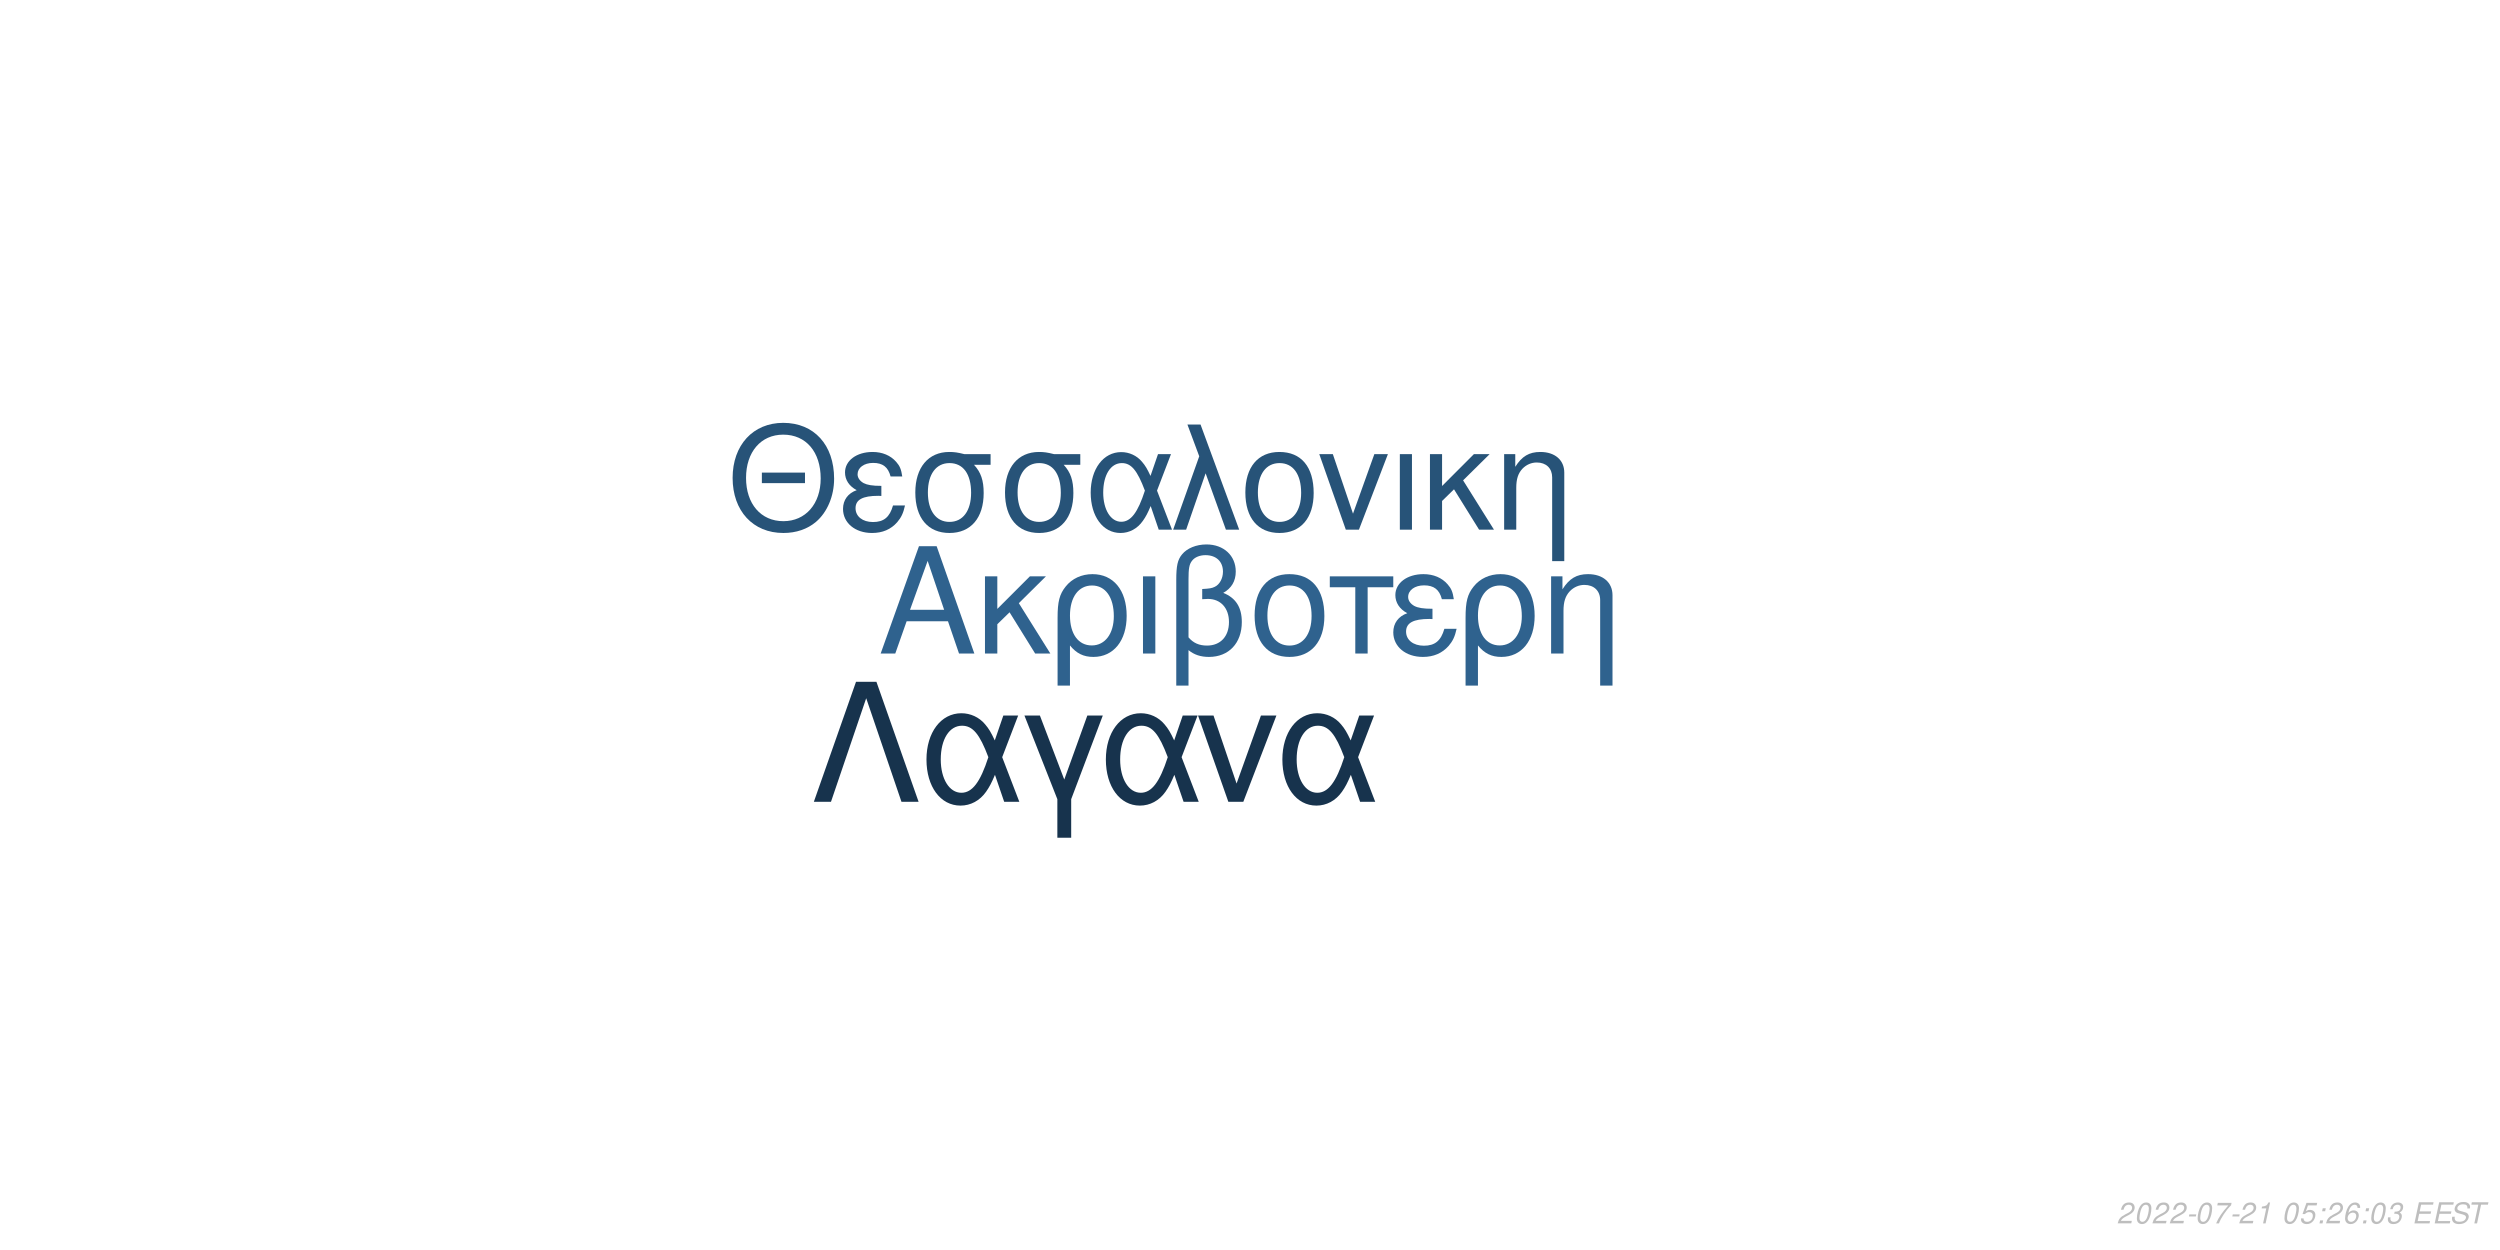
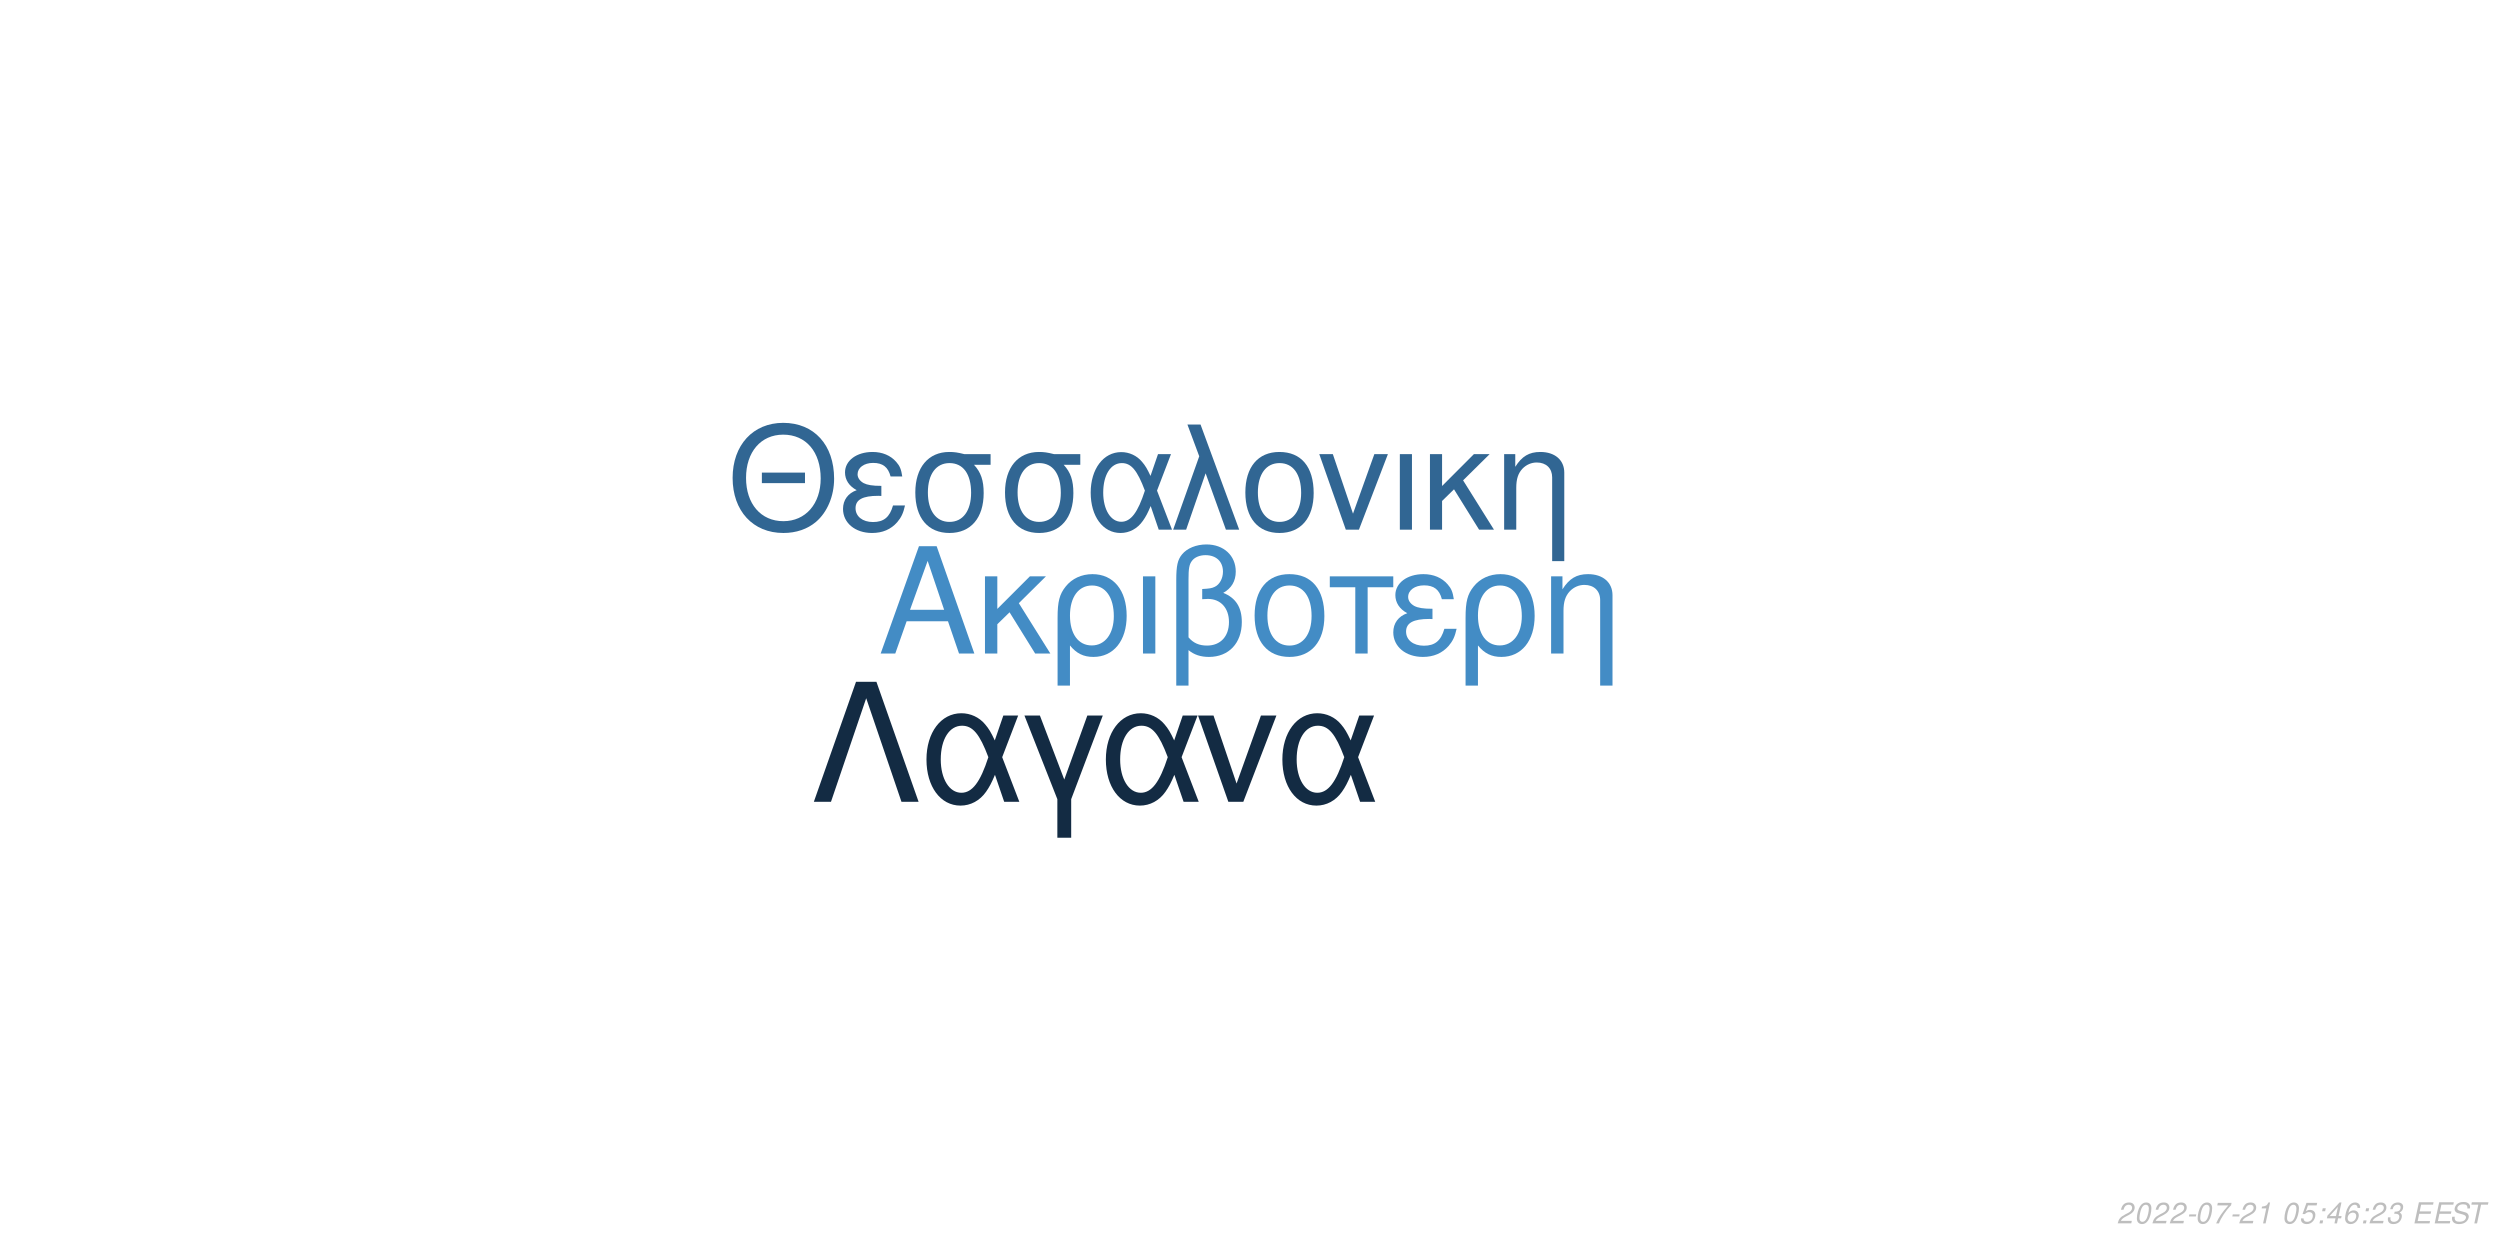
<svg xmlns="http://www.w3.org/2000/svg" xmlns:xlink="http://www.w3.org/1999/xlink" width="864pt" height="432pt" viewBox="0 0 864 432" version="1.1">
  <defs>
    <g>
      <symbol overflow="visible" id="glyph0-0">
        <path style="stroke:none;" d="" />
      </symbol>
      <symbol overflow="visible" id="glyph0-1">
        <path style="stroke:none;" d="M 24.125 -11.141 L 27.938 0 L 33.234 0 L 20.203 -37.094 L 14.094 -37.094 L 0.859 0 L 5.906 0 L 9.828 -11.141 Z M 22.797 -15.109 L 11 -15.109 L 17.094 -32.016 Z M 22.797 -15.109 " />
      </symbol>
      <symbol overflow="visible" id="glyph0-2">
        <path style="stroke:none;" d="M 7.172 -15.422 L 7.172 -26.672 L 2.906 -26.672 L 2.906 0 L 7.172 0 L 7.172 -10.125 L 11.406 -14.25 L 20.25 0 L 25.5 0 L 14.609 -17.406 L 23.969 -26.672 L 18.422 -26.672 Z M 7.172 -15.422 " />
      </symbol>
      <symbol overflow="visible" id="glyph0-3">
        <path style="stroke:none;" d="M 3 11.094 L 7.281 11.094 L 7.281 -2.797 C 9.516 -0.047 11.953 1.172 15.375 1.172 C 22.344 1.172 26.875 -4.422 26.875 -13.031 C 26.875 -21.891 22.297 -27.438 15.062 -27.438 C 11.297 -27.438 7.984 -25.906 5.797 -23.156 C 3.672 -20.516 3 -17.969 3 -12.359 Z M 14.906 -23.516 C 19.547 -23.516 22.438 -19.438 22.438 -12.922 C 22.438 -6.812 19.391 -2.797 14.812 -2.797 C 10.172 -2.797 7.281 -6.766 7.281 -13.125 C 7.281 -19.484 10.234 -23.516 14.906 -23.516 Z M 14.906 -23.516 " />
      </symbol>
      <symbol overflow="visible" id="glyph0-4">
        <path style="stroke:none;" d="M 3.516 0 L 7.781 0 L 7.781 -26.672 L 3.516 -26.672 Z M 3.516 0 " />
      </symbol>
      <symbol overflow="visible" id="glyph0-5">
        <path style="stroke:none;" d="M 4.016 11.094 L 8.25 11.094 L 8.25 -1.172 C 10.172 0.406 12.422 1.172 15.312 1.172 C 22.188 1.172 26.672 -3.609 26.672 -10.891 C 26.672 -15.984 24.578 -19.234 20.25 -20.969 C 23.109 -22.547 24.578 -25.031 24.578 -28.344 C 24.578 -33.844 20.406 -37.703 14.453 -37.703 C 10.938 -37.703 7.734 -36.391 6 -34.25 C 4.484 -32.422 4.016 -30.328 4.016 -25.391 Z M 8.25 -25.656 C 8.25 -29.359 8.5 -30.844 9.469 -32.062 C 10.375 -33.281 12.156 -34 14.094 -34 C 17.812 -34 20.156 -31.812 20.156 -28.297 C 20.156 -25.953 18.984 -23.812 17.297 -23.047 C 16.281 -22.547 15.469 -22.438 12.984 -22.297 L 12.984 -18.781 C 13.734 -18.828 14.344 -18.875 14.969 -18.875 C 19.344 -18.875 22.234 -15.719 22.234 -10.891 C 22.234 -5.906 19.281 -2.75 14.656 -2.75 C 11.953 -2.75 9.922 -3.609 8.25 -5.594 Z M 8.25 -25.656 " />
      </symbol>
      <symbol overflow="visible" id="glyph0-6">
        <path style="stroke:none;" d="M 14.094 -27.438 C 6.562 -27.438 2.094 -22.094 2.094 -13.125 C 2.094 -4.125 6.562 1.172 14.141 1.172 C 21.672 1.172 26.203 -4.172 26.203 -12.922 C 26.203 -22.188 21.828 -27.438 14.094 -27.438 Z M 14.141 -23.516 C 18.938 -23.516 21.781 -19.594 21.781 -12.984 C 21.781 -6.672 18.828 -2.75 14.141 -2.75 C 9.422 -2.75 6.516 -6.672 6.516 -13.125 C 6.516 -19.594 9.422 -23.516 14.141 -23.516 Z M 14.141 -23.516 " />
      </symbol>
      <symbol overflow="visible" id="glyph0-7">
        <path style="stroke:none;" d="M 7.891 0 L 12.156 0 L 12.156 -22.906 L 21.016 -22.906 L 21.016 -26.672 L -0.922 -26.672 L -0.922 -22.906 L 7.891 -22.906 Z M 7.891 0 " />
      </symbol>
      <symbol overflow="visible" id="glyph0-8">
        <path style="stroke:none;" d="M 14.562 -15.469 C 11.344 -15.469 9.562 -15.781 8.297 -16.438 C 6.922 -17.203 6.156 -18.328 6.156 -19.547 C 6.156 -21.891 8.453 -23.562 11.656 -23.562 C 15.062 -23.562 16.953 -22.094 17.812 -18.781 L 21.938 -18.781 C 21.578 -21.266 21.062 -22.5 19.797 -23.922 C 17.812 -26.203 14.906 -27.438 11.453 -27.438 C 5.797 -27.438 1.734 -24.375 1.734 -20.203 C 1.734 -17.609 3.156 -15.375 5.859 -13.938 C 2.797 -12.875 1.016 -10.484 1.016 -7.328 C 1.016 -2.391 5.297 1.172 11.25 1.172 C 14.969 1.172 17.906 -0.109 20.156 -2.641 C 21.578 -4.328 22.297 -5.797 22.906 -8.547 L 18.672 -8.547 C 17.5 -4.422 15.422 -2.703 11.609 -2.703 C 7.938 -2.703 5.438 -4.688 5.438 -7.578 C 5.438 -10.578 7.938 -11.953 13.484 -11.953 C 13.641 -11.953 14.094 -11.953 14.562 -11.906 Z M 14.562 -15.469 " />
      </symbol>
      <symbol overflow="visible" id="glyph0-9">
        <path style="stroke:none;" d="M 3.562 -26.672 L 3.562 0 L 7.844 0 L 7.844 -14.703 C 7.844 -17.906 8.5 -19.891 10.031 -21.531 C 11.406 -22.953 13.188 -23.719 15.062 -23.719 C 18.375 -23.719 20.516 -21.672 20.516 -18.469 L 20.516 11.094 L 24.781 11.094 L 24.781 -20.156 C 24.781 -24.578 21.469 -27.438 16.328 -27.438 C 12.359 -27.438 9.828 -25.906 7.484 -22.188 L 7.484 -26.672 Z M 3.562 -26.672 " />
      </symbol>
      <symbol overflow="visible" id="glyph1-0">
        <path style="stroke:none;" d="" />
      </symbol>
      <symbol overflow="visible" id="glyph1-1">
        <path style="stroke:none;" d="M 26.859 -19.734 L 11.953 -19.734 L 11.953 -16.094 L 26.859 -16.094 Z M 19.328 -36.922 C 8.922 -36.922 1.844 -29.25 1.844 -17.891 C 1.844 -6.484 8.875 1.141 19.391 1.141 C 23.812 1.141 27.703 -0.203 30.641 -2.688 C 34.578 -6.031 36.922 -11.656 36.922 -17.594 C 36.922 -29.297 30 -36.922 19.328 -36.922 Z M 19.328 -32.844 C 27.203 -32.844 32.281 -26.906 32.281 -17.688 C 32.281 -8.922 27.062 -2.938 19.391 -2.938 C 11.609 -2.938 6.484 -8.922 6.484 -17.891 C 6.484 -26.859 11.609 -32.844 19.328 -32.844 Z M 19.328 -32.844 " />
      </symbol>
      <symbol overflow="visible" id="glyph1-2">
        <path style="stroke:none;" d="M 14.25 -15.141 C 11.109 -15.141 9.375 -15.453 8.125 -16.094 C 6.781 -16.844 6.031 -17.938 6.031 -19.141 C 6.031 -21.422 8.266 -23.078 11.406 -23.078 C 14.75 -23.078 16.594 -21.625 17.438 -18.391 L 21.469 -18.391 C 21.125 -20.828 20.625 -22.031 19.391 -23.422 C 17.438 -25.656 14.594 -26.859 11.219 -26.859 C 5.688 -26.859 1.688 -23.875 1.688 -19.781 C 1.688 -17.234 3.094 -15.047 5.734 -13.656 C 2.734 -12.609 1 -10.266 1 -7.172 C 1 -2.344 5.188 1.141 11.016 1.141 C 14.656 1.141 17.547 -0.094 19.734 -2.594 C 21.125 -4.234 21.828 -5.688 22.422 -8.375 L 18.281 -8.375 C 17.141 -4.328 15.094 -2.641 11.359 -2.641 C 7.766 -2.641 5.328 -4.578 5.328 -7.422 C 5.328 -10.359 7.766 -11.703 13.203 -11.703 C 13.359 -11.703 13.797 -11.703 14.25 -11.656 Z M 14.25 -15.141 " />
      </symbol>
      <symbol overflow="visible" id="glyph1-3">
        <path style="stroke:none;" d="M 29 -26.109 L 19.938 -26.109 C 17.594 -26.703 16.438 -26.859 14.703 -26.859 C 7.469 -26.859 2.984 -21.469 2.984 -12.859 C 2.984 -4.031 7.375 1.141 14.797 1.141 C 22.172 1.141 26.609 -4.078 26.609 -12.656 C 26.609 -17.047 25.656 -19.828 23.266 -22.422 L 29 -22.422 Z M 14.797 -23.016 C 19.531 -23.016 22.266 -19.234 22.266 -12.75 C 22.266 -6.531 19.438 -2.688 14.797 -2.688 C 10.172 -2.688 7.328 -6.531 7.328 -12.859 C 7.328 -19.188 10.172 -23.016 14.797 -23.016 Z M 14.797 -23.016 " />
      </symbol>
      <symbol overflow="visible" id="glyph1-4">
        <path style="stroke:none;" d="M 29.344 -26.109 L 24.859 -26.109 L 22.266 -18.578 C 21.125 -21.031 20.484 -22.125 19.328 -23.469 C 17.547 -25.609 14.906 -26.812 12.156 -26.812 C 5.984 -26.812 1.594 -20.984 1.594 -12.812 C 1.594 -4.578 5.828 1.141 11.906 1.141 C 14.953 1.141 17.734 -0.344 19.625 -3.047 C 20.672 -4.531 21.281 -5.688 22.328 -8.172 L 25.109 0 L 29.703 0 L 24.516 -13.5 Z M 20.328 -13.5 C 17.891 -5.922 15.453 -2.734 12.156 -2.734 C 8.516 -2.734 5.922 -6.922 5.922 -12.812 C 5.922 -18.938 8.516 -23.016 12.359 -23.016 C 15.594 -23.016 17.688 -20.531 20.328 -13.5 Z M 20.328 -13.5 " />
      </symbol>
      <symbol overflow="visible" id="glyph1-5">
        <path style="stroke:none;" d="M 1.094 0 L 5.578 0 L 12.312 -19.484 L 19.328 0 L 23.922 0 L 10.562 -36.328 L 6.031 -36.328 L 10.109 -25.359 Z M 1.094 0 " />
      </symbol>
      <symbol overflow="visible" id="glyph1-6">
        <path style="stroke:none;" d="M 13.797 -26.859 C 6.422 -26.859 2.047 -21.625 2.047 -12.859 C 2.047 -4.031 6.422 1.141 13.859 1.141 C 21.234 1.141 25.656 -4.078 25.656 -12.656 C 25.656 -21.719 21.375 -26.859 13.797 -26.859 Z M 13.859 -23.016 C 18.531 -23.016 21.328 -19.188 21.328 -12.703 C 21.328 -6.531 18.438 -2.688 13.859 -2.688 C 9.219 -2.688 6.375 -6.531 6.375 -12.859 C 6.375 -19.188 9.219 -23.016 13.859 -23.016 Z M 13.859 -23.016 " />
      </symbol>
      <symbol overflow="visible" id="glyph1-7">
        <path style="stroke:none;" d="M 14.297 0 L 24.312 -26.109 L 19.625 -26.109 L 12.25 -5.531 L 5.281 -26.109 L 0.594 -26.109 L 9.766 0 Z M 14.297 0 " />
      </symbol>
      <symbol overflow="visible" id="glyph1-8">
        <path style="stroke:none;" d="M 3.438 0 L 7.625 0 L 7.625 -26.109 L 3.438 -26.109 Z M 3.438 0 " />
      </symbol>
      <symbol overflow="visible" id="glyph1-9">
        <path style="stroke:none;" d="M 7.031 -15.094 L 7.031 -26.109 L 2.844 -26.109 L 2.844 0 L 7.031 0 L 7.031 -9.922 L 11.156 -13.953 L 19.828 0 L 24.969 0 L 14.297 -17.047 L 23.469 -26.109 L 18.031 -26.109 Z M 7.031 -15.094 " />
      </symbol>
      <symbol overflow="visible" id="glyph1-10">
        <path style="stroke:none;" d="M 3.484 -26.109 L 3.484 0 L 7.672 0 L 7.672 -14.406 C 7.672 -17.547 8.328 -19.484 9.812 -21.078 C 11.156 -22.469 12.906 -23.219 14.75 -23.219 C 17.984 -23.219 20.078 -21.234 20.078 -18.094 L 20.078 10.859 L 24.266 10.859 L 24.266 -19.734 C 24.266 -24.062 21.031 -26.859 16 -26.859 C 12.109 -26.859 9.609 -25.359 7.328 -21.719 L 7.328 -26.109 Z M 3.484 -26.109 " />
      </symbol>
      <symbol overflow="visible" id="glyph2-0">
        <path style="stroke:none;" d="" />
      </symbol>
      <symbol overflow="visible" id="glyph2-1">
        <path style="stroke:none;" d="M 22.531 -41.484 L 15.484 -41.484 L 0.906 0 L 6.828 0 L 19 -35.797 L 31.188 0 L 37.109 0 Z M 22.531 -41.484 " />
      </symbol>
      <symbol overflow="visible" id="glyph2-2">
        <path style="stroke:none;" d="M 33.516 -29.812 L 28.391 -29.812 L 25.438 -21.219 C 24.125 -24.016 23.391 -25.266 22.078 -26.797 C 20.031 -29.25 17.016 -30.609 13.891 -30.609 C 6.828 -30.609 1.828 -23.953 1.828 -14.625 C 1.828 -5.234 6.656 1.312 13.594 1.312 C 17.078 1.312 20.266 -0.391 22.422 -3.469 C 23.609 -5.172 24.297 -6.484 25.5 -9.328 L 28.688 0 L 33.922 0 L 28 -15.422 Z M 23.219 -15.422 C 20.422 -6.766 17.641 -3.125 13.891 -3.125 C 9.734 -3.125 6.766 -7.906 6.766 -14.625 C 6.766 -21.625 9.734 -26.297 14.109 -26.297 C 17.812 -26.297 20.203 -23.453 23.219 -15.422 Z M 23.219 -15.422 " />
      </symbol>
      <symbol overflow="visible" id="glyph2-3">
        <path style="stroke:none;" d="M 12.062 12.406 L 16.844 12.406 L 16.844 -0.906 L 27.766 -29.812 L 22.422 -29.812 L 14.453 -7.688 L 6.031 -29.812 L 0.688 -29.812 L 12.062 -0.906 Z M 12.062 12.406 " />
      </symbol>
      <symbol overflow="visible" id="glyph2-4">
        <path style="stroke:none;" d="M 16.328 0 L 27.766 -29.812 L 22.422 -29.812 L 14 -6.312 L 6.031 -29.812 L 0.688 -29.812 L 11.156 0 Z M 16.328 0 " />
      </symbol>
      <symbol overflow="visible" id="glyph3-0">
        <path style="stroke:none;" d="" />
      </symbol>
      <symbol overflow="visible" id="glyph3-1">
        <path style="stroke:none;" d="M 5.234 -0.875 L 1.469 -0.875 C 1.641 -1.375 2.203 -1.891 3.109 -2.344 L 4.234 -2.938 C 5.562 -3.625 6.219 -4.469 6.219 -5.484 C 6.219 -5.938 6.062 -6.359 5.797 -6.656 C 5.469 -7.047 4.984 -7.234 4.312 -7.234 C 2.766 -7.234 1.891 -6.453 1.484 -4.734 L 2.375 -4.734 C 2.484 -5.188 2.609 -5.484 2.797 -5.75 C 3.094 -6.203 3.609 -6.453 4.188 -6.453 C 4.891 -6.453 5.344 -6.031 5.344 -5.375 C 5.344 -4.703 4.859 -4.094 4.016 -3.656 L 2.984 -3.125 C 1.234 -2.188 0.797 -1.656 0.344 -0.016 L 5.047 -0.016 Z M 5.234 -0.875 " />
      </symbol>
      <symbol overflow="visible" id="glyph3-2">
        <path style="stroke:none;" d="M 4.203 -7.234 C 3.375 -7.234 2.688 -6.812 2.125 -5.984 C 1.484 -5.047 0.984 -3.188 0.984 -1.734 C 0.984 -1.109 1.172 -0.562 1.484 -0.266 C 1.797 0.047 2.281 0.234 2.766 0.234 C 3.625 0.234 4.281 -0.156 4.859 -1.016 C 5.516 -1.953 6 -3.797 6 -5.266 C 6 -6.5 5.328 -7.234 4.203 -7.234 Z M 4.094 -6.453 C 4.734 -6.453 5.125 -5.984 5.125 -5.156 C 5.125 -4.203 4.781 -2.625 4.406 -1.812 C 3.984 -0.938 3.516 -0.547 2.875 -0.547 C 2.25 -0.547 1.875 -1.031 1.875 -1.828 C 1.875 -2.797 2.203 -4.344 2.594 -5.203 C 2.984 -6.047 3.453 -6.453 4.094 -6.453 Z M 4.094 -6.453 " />
      </symbol>
      <symbol overflow="visible" id="glyph3-3">
        <path style="stroke:none;" d="M 3.516 -3.125 L 1.125 -3.125 L 0.969 -2.406 L 3.359 -2.406 Z M 3.516 -3.125 " />
      </symbol>
      <symbol overflow="visible" id="glyph3-4">
        <path style="stroke:none;" d="M 6.703 -7.094 L 1.953 -7.094 L 1.766 -6.219 L 5.594 -6.219 C 3.344 -3.688 2.266 -2.109 1.375 0 L 2.344 0 C 3.031 -1.906 4.828 -4.594 6.547 -6.281 Z M 6.703 -7.094 " />
      </symbol>
      <symbol overflow="visible" id="glyph3-5">
        <path style="stroke:none;" d="M 3.703 -5.188 L 2.594 0 L 3.469 0 L 5.016 -7.234 L 4.438 -7.234 C 3.906 -6.156 3.688 -6.016 2.234 -5.812 L 2.109 -5.188 Z M 3.703 -5.188 " />
      </symbol>
      <symbol overflow="visible" id="glyph3-6">
        <path style="stroke:none;" d="" />
      </symbol>
      <symbol overflow="visible" id="glyph3-7">
        <path style="stroke:none;" d="M 6.297 -7.094 L 2.594 -7.094 L 1.234 -3.234 L 2.047 -3.234 C 2.656 -3.766 2.938 -3.906 3.531 -3.906 C 4.328 -3.906 4.797 -3.453 4.797 -2.688 C 4.797 -1.438 3.969 -0.547 2.828 -0.547 C 2.031 -0.547 1.609 -0.938 1.578 -1.734 L 0.703 -1.734 L 0.703 -1.516 C 0.703 -0.938 0.844 -0.547 1.188 -0.266 C 1.562 0.062 2.078 0.234 2.703 0.234 C 3.656 0.234 4.391 -0.156 4.984 -0.922 C 5.422 -1.5 5.672 -2.234 5.672 -2.953 C 5.672 -4 4.938 -4.672 3.812 -4.672 C 3.328 -4.672 2.906 -4.547 2.406 -4.234 L 3.109 -6.219 L 6.109 -6.219 Z M 6.297 -7.094 " />
      </symbol>
      <symbol overflow="visible" id="glyph3-8">
        <path style="stroke:none;" d="M 2.359 -1.031 L 1.312 -1.031 L 1.094 0 L 2.141 0 Z M 3.266 -5.234 L 2.219 -5.234 L 2 -4.203 L 3.047 -4.203 Z M 3.266 -5.234 " />
      </symbol>
      <symbol overflow="visible" id="glyph3-9">
+         <path style="stroke:none;" d="M 3.625 -1.75 L 3.266 0 L 4.141 0 L 4.516 -1.75 L 5.562 -1.75 L 5.734 -2.531 L 4.688 -2.531 L 5.688 -7.234 L 5.016 -7.234 L 0.844 -2.672 L 0.641 -1.75 Z M 3.797 -2.531 L 1.594 -2.531 L 4.469 -5.703 Z M 3.797 -2.531 " />
+       </symbol>
+       <symbol overflow="visible" id="glyph3-10">
        <path style="stroke:none;" d="M 6.125 -5.344 L 6.141 -5.625 C 6.141 -6.609 5.453 -7.234 4.391 -7.234 C 3.438 -7.234 2.641 -6.719 2.016 -5.703 C 1.422 -4.781 0.938 -2.953 0.938 -1.688 C 0.938 -0.516 1.688 0.234 2.859 0.234 C 3.703 0.234 4.438 -0.156 5 -0.875 C 5.406 -1.422 5.672 -2.156 5.672 -2.766 C 5.672 -3.812 4.969 -4.5 3.906 -4.5 C 3.234 -4.5 2.672 -4.234 2.094 -3.625 C 2.406 -5.375 3.234 -6.453 4.25 -6.453 C 4.703 -6.453 5.062 -6.234 5.172 -5.844 C 5.203 -5.719 5.234 -5.578 5.25 -5.344 Z M 3.656 -3.734 C 4.344 -3.734 4.797 -3.281 4.797 -2.625 C 4.797 -1.469 3.984 -0.547 2.984 -0.547 C 2.297 -0.547 1.812 -1.047 1.812 -1.766 C 1.812 -2.859 2.625 -3.734 3.656 -3.734 Z M 3.656 -3.734 " />
      </symbol>
-       <symbol overflow="visible" id="glyph3-10">
+       <symbol overflow="visible" id="glyph3-11">
        <path style="stroke:none;" d="M 2.922 -3.312 C 3.125 -3.344 3.234 -3.344 3.375 -3.344 C 4.203 -3.344 4.688 -3 4.688 -2.406 C 4.688 -1.312 3.906 -0.547 2.781 -0.547 C 2.047 -0.547 1.594 -0.938 1.594 -1.562 C 1.594 -1.719 1.609 -1.844 1.656 -2.094 L 0.766 -2.094 C 0.734 -1.797 0.719 -1.641 0.719 -1.469 C 0.719 -0.375 1.406 0.234 2.641 0.234 C 3.547 0.234 4.297 -0.078 4.812 -0.656 C 5.266 -1.156 5.562 -1.875 5.562 -2.547 C 5.562 -3.125 5.344 -3.453 4.797 -3.734 C 5.641 -4.234 6.016 -4.844 6.016 -5.734 C 6.016 -6.656 5.312 -7.234 4.203 -7.234 C 3.375 -7.234 2.672 -6.938 2.188 -6.375 C 1.891 -6.031 1.703 -5.641 1.516 -4.906 L 2.391 -4.906 C 2.5 -5.359 2.594 -5.594 2.734 -5.812 C 3.047 -6.234 3.516 -6.453 4.078 -6.453 C 4.734 -6.453 5.141 -6.125 5.141 -5.578 C 5.141 -5.188 5.016 -4.797 4.797 -4.547 C 4.516 -4.234 4 -4.062 3.266 -4.062 L 3.078 -4.062 Z M 2.922 -3.312 " />
      </symbol>
-       <symbol overflow="visible" id="glyph3-11">
+       <symbol overflow="visible" id="glyph3-12">
        <path style="stroke:none;" d="M 2.547 -3.312 L 6.5 -3.312 L 6.688 -4.141 L 2.719 -4.141 L 3.219 -6.469 L 7.344 -6.469 L 7.516 -7.297 L 2.453 -7.297 L 0.906 0 L 6.125 0 L 6.297 -0.812 L 2.016 -0.812 Z M 2.547 -3.312 " />
      </symbol>
-       <symbol overflow="visible" id="glyph3-12">
+       <symbol overflow="visible" id="glyph3-13">
        <path style="stroke:none;" d="M 7.062 -5.156 C 7.125 -5.438 7.141 -5.562 7.141 -5.703 C 7.141 -6.156 6.938 -6.594 6.594 -6.891 C 6.188 -7.25 5.656 -7.406 4.875 -7.406 C 3.844 -7.406 3.047 -7.125 2.5 -6.562 C 2.094 -6.141 1.781 -5.438 1.781 -4.922 C 1.781 -4.297 2.219 -3.766 2.891 -3.562 L 4.594 -3.094 C 5.406 -2.859 5.734 -2.578 5.734 -2.094 C 5.734 -1.781 5.547 -1.406 5.266 -1.141 C 4.844 -0.766 4.266 -0.578 3.453 -0.578 C 2.328 -0.578 1.812 -0.984 1.812 -1.906 C 1.812 -2.047 1.812 -2.125 1.844 -2.312 L 0.984 -2.312 C 0.906 -2.062 0.891 -1.906 0.891 -1.688 C 0.891 -0.484 1.797 0.234 3.297 0.234 C 4.359 0.234 5.234 -0.062 5.812 -0.609 C 6.344 -1.078 6.688 -1.797 6.688 -2.375 C 6.688 -2.641 6.609 -2.906 6.453 -3.156 C 6.234 -3.5 5.938 -3.703 5.469 -3.828 L 3.75 -4.312 C 2.984 -4.547 2.734 -4.734 2.734 -5.188 C 2.734 -5.547 2.875 -5.844 3.188 -6.109 C 3.547 -6.438 4.031 -6.594 4.703 -6.594 C 5.266 -6.594 5.688 -6.484 5.906 -6.297 C 6.094 -6.125 6.219 -5.797 6.219 -5.516 C 6.219 -5.422 6.203 -5.344 6.188 -5.156 Z M 7.062 -5.156 " />
      </symbol>
-       <symbol overflow="visible" id="glyph3-13">
+       <symbol overflow="visible" id="glyph3-14">
        <path style="stroke:none;" d="M 4.938 -6.469 L 7.312 -6.469 L 7.484 -7.297 L 1.75 -7.297 L 1.578 -6.469 L 3.984 -6.469 L 2.609 0 L 3.547 0 Z M 4.938 -6.469 " />
      </symbol>
    </g>
  </defs>
  <g id="surface1">
    <rect x="0" y="0" width="864" height="432" style="fill:rgb(100%,100%,100%);fill-opacity:1;stroke:none;" />
-     <g style="fill:rgb(18.431%,38.431%,55.686%);fill-opacity:1;">
+     <g style="fill:rgb(26.275%,54.902%,77.255%);fill-opacity:1;">
      <use xlink:href="#glyph0-1" x="303.5" y="225.861" />
      <use xlink:href="#glyph0-2" x="337.5" y="225.861" />
      <use xlink:href="#glyph0-3" x="362.5" y="225.861" />
      <use xlink:href="#glyph0-4" x="391.5" y="225.861" />
      <use xlink:href="#glyph0-5" x="402.5" y="225.861" />
      <use xlink:href="#glyph0-6" x="431.5" y="225.861" />
      <use xlink:href="#glyph0-7" x="460.5" y="225.861" />
      <use xlink:href="#glyph0-8" x="480.5" y="225.861" />
      <use xlink:href="#glyph0-3" x="503.5" y="225.861" />
      <use xlink:href="#glyph0-9" x="532.5" y="225.861" />
    </g>
-     <g style="fill:rgb(15.294%,32.549%,47.059%);fill-opacity:1;">
+     <g style="fill:rgb(19.216%,40%,57.647%);fill-opacity:1;">
      <use xlink:href="#glyph1-1" x="251.348" y="183.058" />
      <use xlink:href="#glyph1-2" x="290.348" y="183.058" />
      <use xlink:href="#glyph1-3" x="313.348" y="183.058" />
      <use xlink:href="#glyph1-3" x="344.348" y="183.058" />
      <use xlink:href="#glyph1-4" x="375.348" y="183.058" />
      <use xlink:href="#glyph1-5" x="404.348" y="183.058" />
      <use xlink:href="#glyph1-6" x="428.348" y="183.058" />
      <use xlink:href="#glyph1-7" x="455.348" y="183.058" />
      <use xlink:href="#glyph1-8" x="480.348" y="183.058" />
      <use xlink:href="#glyph1-9" x="491.348" y="183.058" />
      <use xlink:href="#glyph1-10" x="516.348" y="183.058" />
    </g>
-     <g style="fill:rgb(9.02%,20%,30.196%);fill-opacity:1;">
+     <g style="fill:rgb(7.451%,16.863%,26.275%);fill-opacity:1;">
      <use xlink:href="#glyph2-1" x="280.359" y="277.105" />
      <use xlink:href="#glyph2-2" x="318.359" y="277.105" />
      <use xlink:href="#glyph2-3" x="353.359" y="277.105" />
      <use xlink:href="#glyph2-2" x="380.359" y="277.105" />
      <use xlink:href="#glyph2-4" x="413.359" y="277.105" />
      <use xlink:href="#glyph2-2" x="441.359" y="277.105" />
    </g>
    <g style="fill:rgb(74.51%,74.51%,74.51%);fill-opacity:1;">
      <use xlink:href="#glyph3-1" x="731.52" y="422.81" />
      <use xlink:href="#glyph3-2" x="737.52" y="422.81" />
      <use xlink:href="#glyph3-1" x="743.52" y="422.81" />
      <use xlink:href="#glyph3-1" x="749.52" y="422.81" />
      <use xlink:href="#glyph3-3" x="755.52" y="422.81" />
      <use xlink:href="#glyph3-2" x="758.52" y="422.81" />
      <use xlink:href="#glyph3-4" x="764.52" y="422.81" />
      <use xlink:href="#glyph3-3" x="770.52" y="422.81" />
      <use xlink:href="#glyph3-1" x="773.52" y="422.81" />
      <use xlink:href="#glyph3-5" x="779.52" y="422.81" />
      <use xlink:href="#glyph3-6" x="785.52" y="422.81" />
      <use xlink:href="#glyph3-2" x="788.52" y="422.81" />
      <use xlink:href="#glyph3-7" x="794.52" y="422.81" />
      <use xlink:href="#glyph3-8" x="800.52" y="422.81" />
-       <use xlink:href="#glyph3-1" x="803.52" y="422.81" />
-       <use xlink:href="#glyph3-9" x="809.52" y="422.81" />
+       <use xlink:href="#glyph3-9" x="803.52" y="422.81" />
+       <use xlink:href="#glyph3-10" x="809.52" y="422.81" />
      <use xlink:href="#glyph3-8" x="815.52" y="422.81" />
-       <use xlink:href="#glyph3-2" x="818.52" y="422.81" />
-       <use xlink:href="#glyph3-10" x="824.52" y="422.81" />
+       <use xlink:href="#glyph3-1" x="818.52" y="422.81" />
+       <use xlink:href="#glyph3-11" x="824.52" y="422.81" />
      <use xlink:href="#glyph3-6" x="830.52" y="422.81" />
-       <use xlink:href="#glyph3-11" x="833.52" y="422.81" />
-       <use xlink:href="#glyph3-11" x="840.52" y="422.81" />
-       <use xlink:href="#glyph3-12" x="846.52" y="422.81" />
-       <use xlink:href="#glyph3-13" x="852.52" y="422.81" />
+       <use xlink:href="#glyph3-12" x="833.52" y="422.81" />
+       <use xlink:href="#glyph3-12" x="840.52" y="422.81" />
+       <use xlink:href="#glyph3-13" x="846.52" y="422.81" />
+       <use xlink:href="#glyph3-14" x="852.52" y="422.81" />
    </g>
  </g>
</svg>
